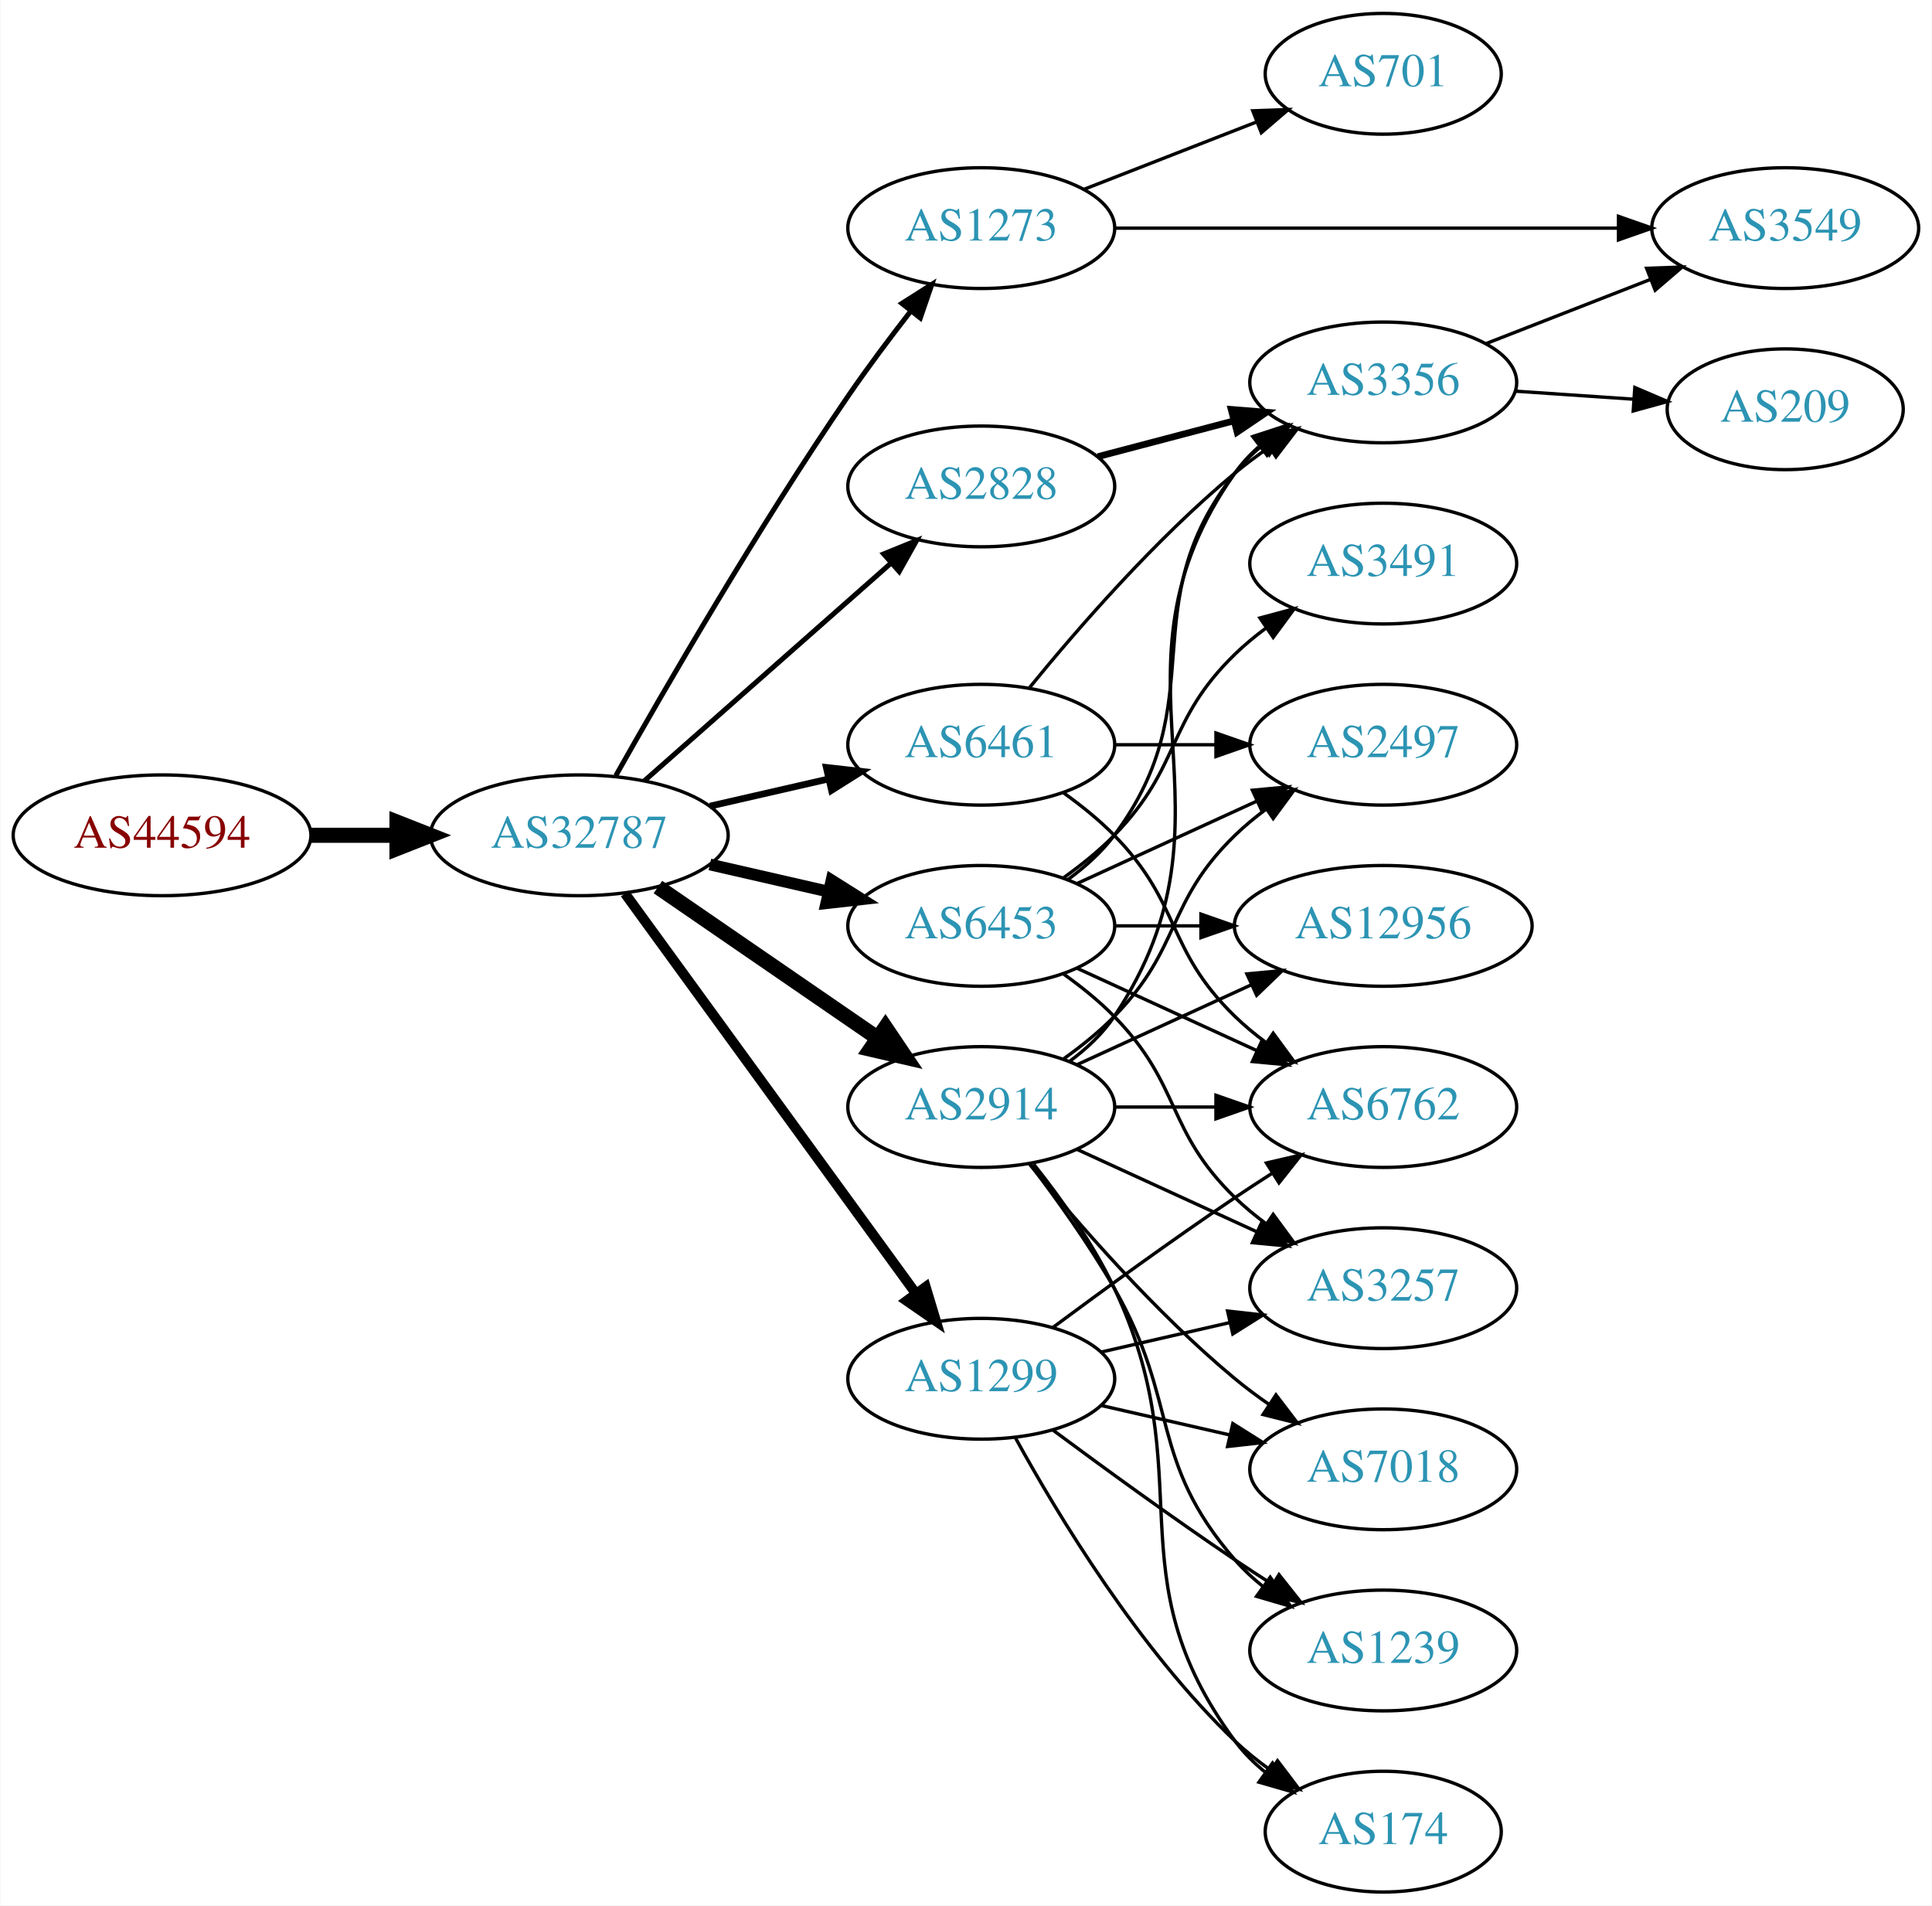
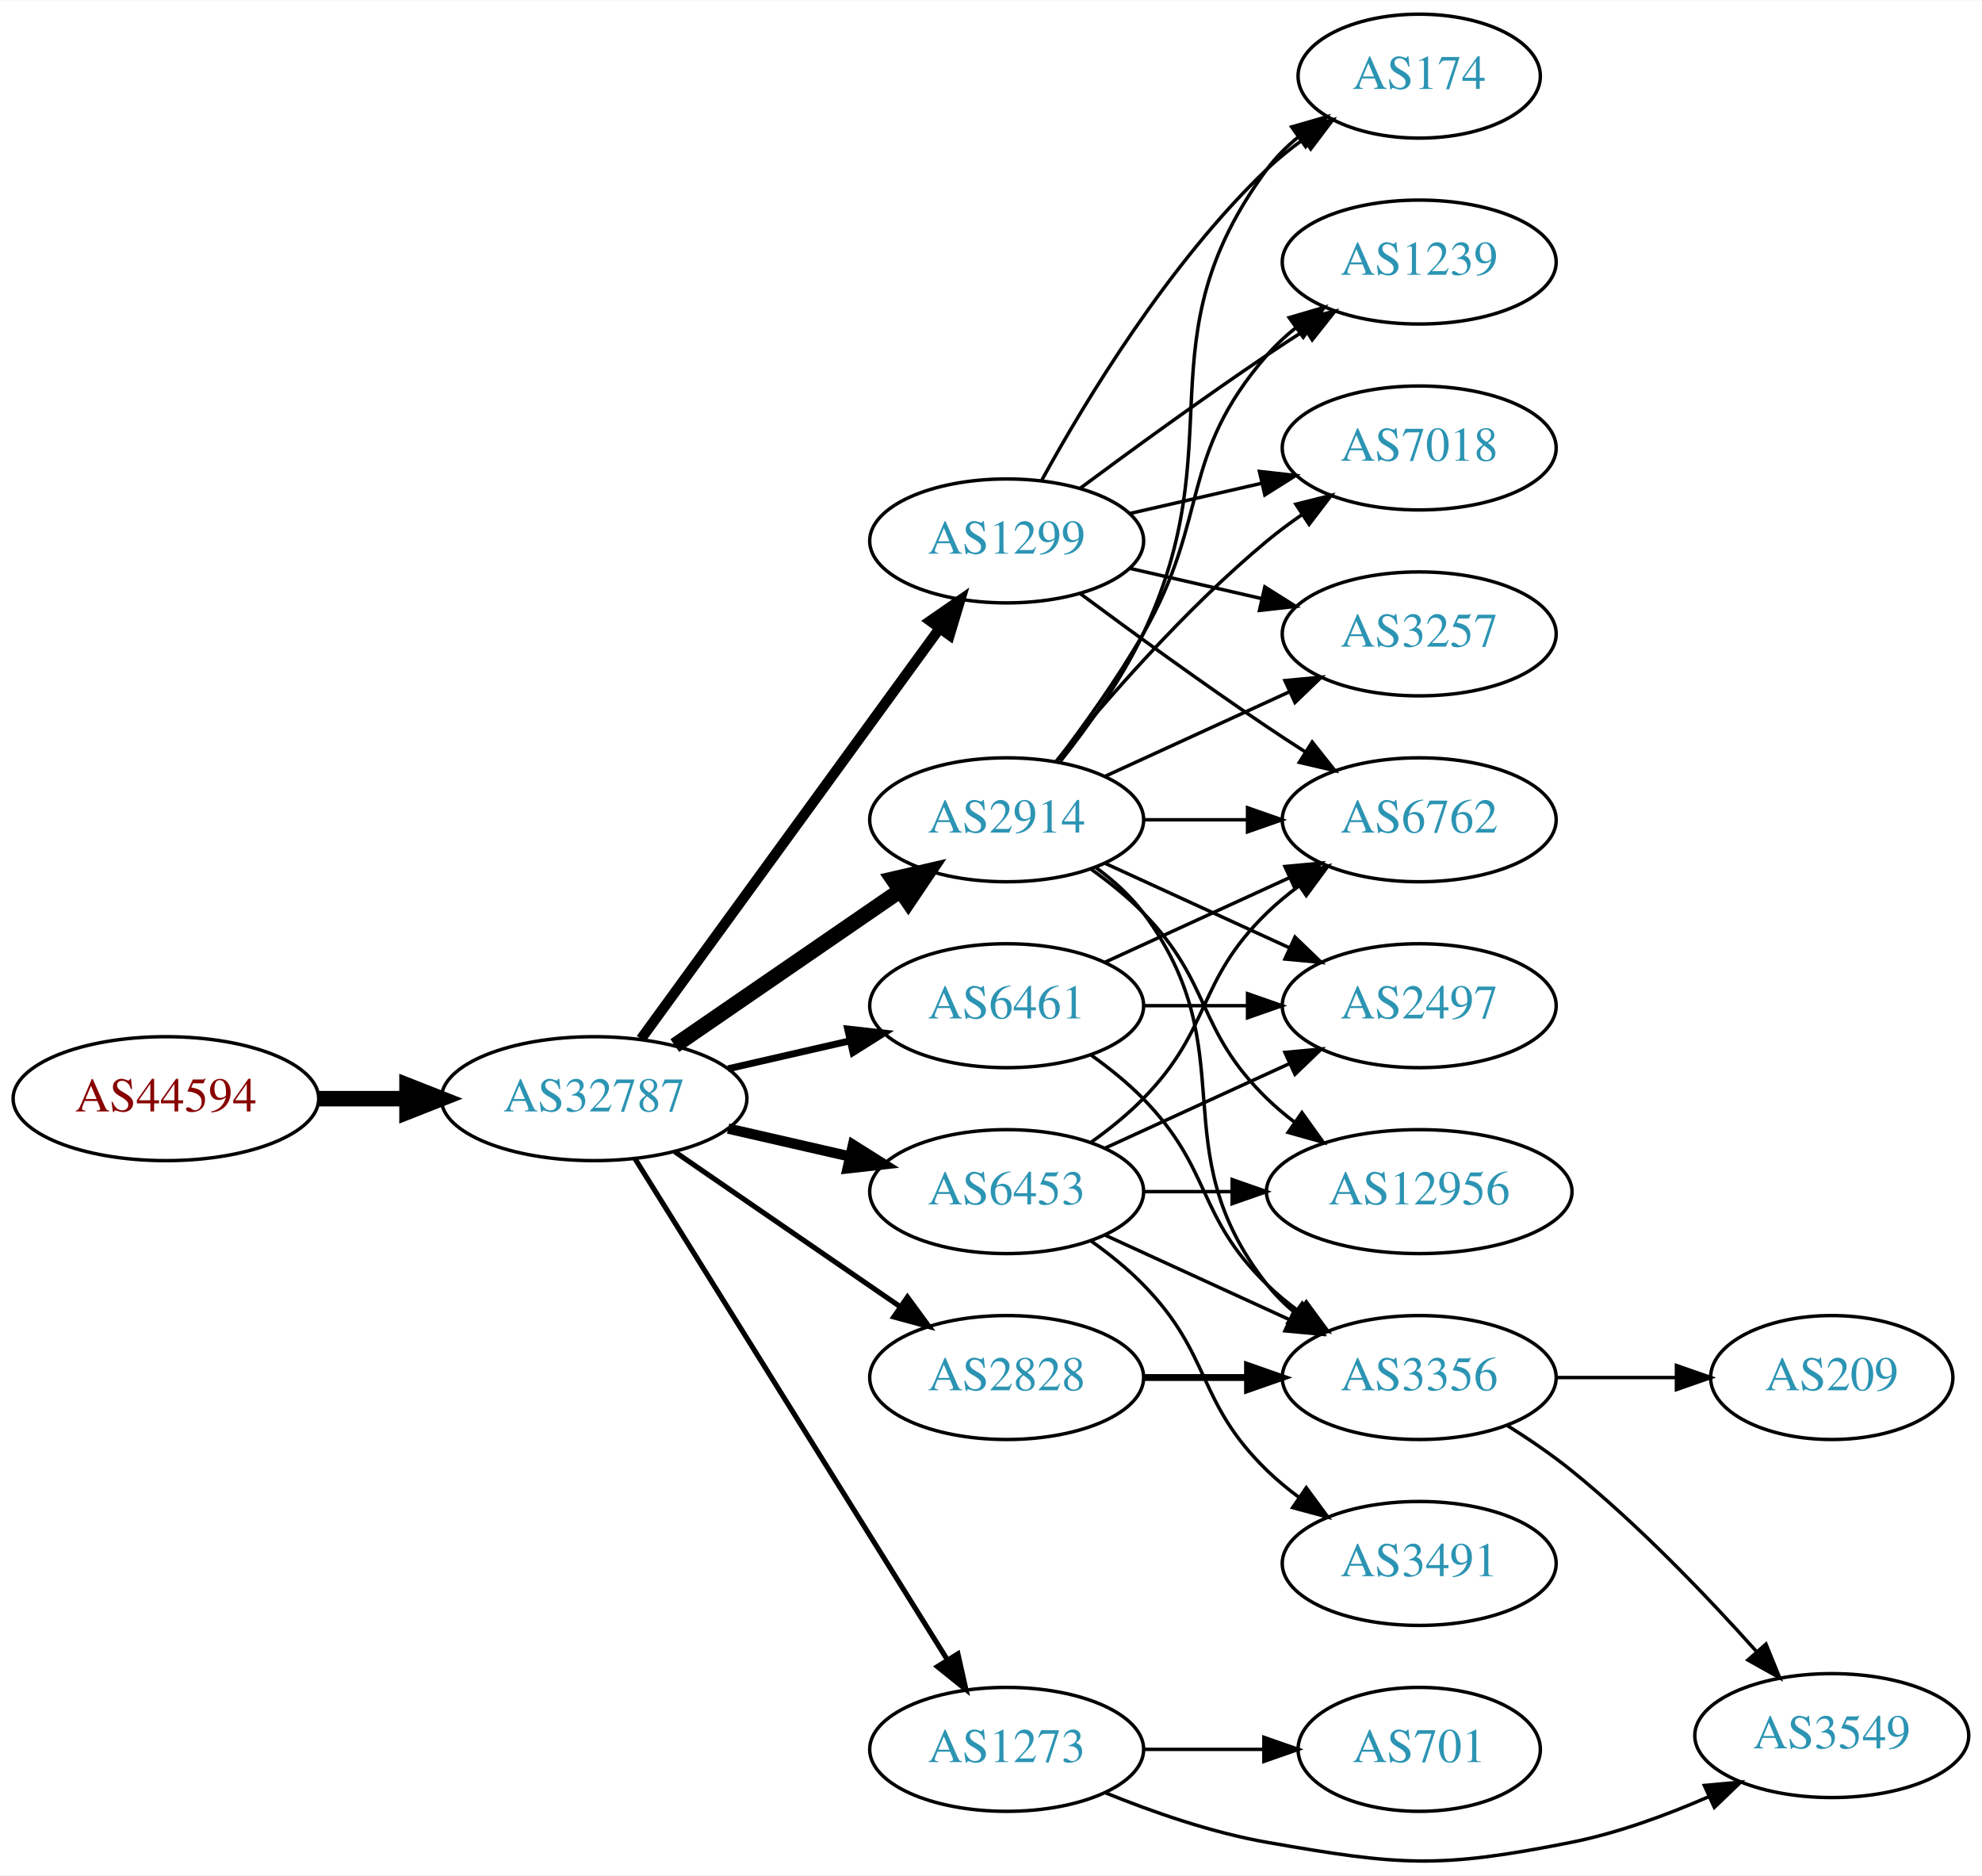
- <svg xmlns="http://www.w3.org/2000/svg" xmlns:xlink="http://www.w3.org/1999/xlink" width="576pt" height="568pt" viewBox="0.00 0.00 575.76 568.00">
-   <g id="graph0" class="graph" transform="scale(1 1) rotate(0) translate(4 564)">
-     <polygon fill="white" stroke="none" points="-4,4 -4,-564 571.762,-564 571.762,4 -4,4" />
+ <svg xmlns="http://www.w3.org/2000/svg" xmlns:xlink="http://www.w3.org/1999/xlink" width="576pt" height="545pt" viewBox="0.00 0.00 575.76 544.54">
+   <g id="graph0" class="graph" transform="scale(1 1) rotate(0) translate(4 540.537)">
+     <polygon fill="white" stroke="none" points="-4,4 -4,-540.537 571.762,-540.537 571.762,4 -4,4" />
    <g id="node1" class="node">
      <g id="a_node1">
        <a xlink:href="/asn/44594" xlink:title="AS44594 ~ Austrian Airlines AG [AT]">
-           <ellipse fill="#ffffff" stroke="black" cx="44.196" cy="-315" rx="44.393" ry="18" />
-           <text text-anchor="middle" x="44.196" y="-311.3" font-family="Times,serif" font-size="14.00" fill="#880000">AS44594</text>
+           <ellipse fill="#ffffff" stroke="black" cx="44.196" cy="-221.537" rx="44.393" ry="18" />
+           <text text-anchor="middle" x="44.196" y="-217.837" font-family="Times,serif" font-size="14.00" fill="#880000">AS44594</text>
        </a>
      </g>
    </g>
    <g id="node2" class="node">
      <g id="a_node2">
        <a xlink:href="/asn/32787" xlink:title="AS32787 ~ Akamai Technologies, Inc. [US]">
-           <ellipse fill="#ffffff" stroke="black" cx="168.588" cy="-315" rx="44.393" ry="18" />
-           <text text-anchor="middle" x="168.588" y="-311.3" font-family="Times,serif" font-size="14.00" fill="#2c94b3">AS32787</text>
+           <ellipse fill="#ffffff" stroke="black" cx="168.588" cy="-221.537" rx="44.393" ry="18" />
+           <text text-anchor="middle" x="168.588" y="-217.837" font-family="Times,serif" font-size="14.00" fill="#2c94b3">AS32787</text>
        </a>
      </g>
    </g>
    <g id="edge1" class="edge">
-       <path fill="none" stroke="black" stroke-width="4.5" d="M88.692,-315C96.898,-315 105.569,-315 114.041,-315" />
-       <polygon fill="black" stroke="black" stroke-width="4.5" points="114.233,-318.938 124.233,-315 114.233,-311.063 114.233,-318.938" />
+       <path fill="none" stroke="black" stroke-width="4.5" d="M88.692,-221.537C96.898,-221.537 105.569,-221.537 114.041,-221.537" />
+       <polygon fill="black" stroke="black" stroke-width="4.5" points="114.233,-225.474 124.233,-221.537 114.233,-217.599 114.233,-225.474" />
    </g>
    <g id="node3" class="node">
      <g id="a_node3">
-         <a xlink:href="/asn/1273" xlink:title="AS1273 ~ Vodafone Group PLC [EU]">
-           <ellipse fill="#ffffff" stroke="black" cx="288.431" cy="-496" rx="39.794" ry="18" />
-           <text text-anchor="middle" x="288.431" y="-492.3" font-family="Times,serif" font-size="14.00" fill="#2c94b3">AS1273</text>
+         <a xlink:href="/asn/6461" xlink:title="AS6461 ~ Zayo Bandwidth [US]">
+           <ellipse fill="#ffffff" stroke="black" cx="288.431" cy="-248.537" rx="39.794" ry="18" />
+           <text text-anchor="middle" x="288.431" y="-244.837" font-family="Times,serif" font-size="14.00" fill="#2c94b3">AS6461</text>
        </a>
      </g>
    </g>
    <g id="edge2" class="edge">
-       <path fill="none" stroke="black" stroke-width="1.5" d="M179.473,-332.775C193.885,-358.349 221.889,-406.762 248.784,-446 254.585,-454.463 261.305,-463.415 267.498,-471.369" />
-       <polygon fill="black" stroke="black" stroke-width="1.5" points="264.761,-473.55 273.701,-479.235 270.257,-469.216 264.761,-473.55" />
+       <path fill="none" stroke="black" stroke-width="2" d="M207.523,-230.228C218.764,-232.804 231.176,-235.648 242.799,-238.311" />
+       <polygon fill="black" stroke="black" stroke-width="2" points="242.232,-241.771 252.761,-240.593 243.795,-234.948 242.232,-241.771" />
    </g>
    <g id="node4" class="node">
      <g id="a_node4">
-         <a xlink:href="/asn/2914" xlink:title="AS2914 ~ NTT America, Inc. [US]">
-           <ellipse fill="#ffffff" stroke="black" cx="288.431" cy="-234" rx="39.794" ry="18" />
-           <text text-anchor="middle" x="288.431" y="-230.3" font-family="Times,serif" font-size="14.00" fill="#2c94b3">AS2914</text>
+         <a xlink:href="/asn/1299" xlink:title="AS1299 ~ Telia Carrier [EU]">
+           <ellipse fill="#ffffff" stroke="black" cx="288.431" cy="-383.537" rx="39.794" ry="18" />
+           <text text-anchor="middle" x="288.431" y="-379.837" font-family="Times,serif" font-size="14.00" fill="#2c94b3">AS1299</text>
        </a>
      </g>
    </g>
    <g id="edge3" class="edge">
-       <path fill="none" stroke="black" stroke-width="4.5" d="M192.031,-299.574C210.612,-286.802 237.173,-268.545 257.553,-254.537" />
-       <polygon fill="black" stroke="black" stroke-width="4.5" points="259.856,-257.731 265.867,-248.822 255.396,-251.242 259.856,-257.731" />
+       <path fill="none" stroke="black" stroke-width="3" d="M182.199,-238.874C203.02,-267.496 244.683,-324.77 268.871,-358.023" />
+       <polygon fill="black" stroke="black" stroke-width="3" points="266.197,-360.297 274.91,-366.325 271.858,-356.179 266.197,-360.297" />
    </g>
    <g id="node5" class="node">
      <g id="a_node5">
-         <a xlink:href="/asn/1299" xlink:title="AS1299 ~ Telia Carrier [EU]">
-           <ellipse fill="#ffffff" stroke="black" cx="288.431" cy="-153" rx="39.794" ry="18" />
-           <text text-anchor="middle" x="288.431" y="-149.3" font-family="Times,serif" font-size="14.00" fill="#2c94b3">AS1299</text>
+         <a xlink:href="/asn/2914" xlink:title="AS2914 ~ NTT America, Inc. [US]">
+           <ellipse fill="#ffffff" stroke="black" cx="288.431" cy="-302.537" rx="39.794" ry="18" />
+           <text text-anchor="middle" x="288.431" y="-298.837" font-family="Times,serif" font-size="14.00" fill="#2c94b3">AS2914</text>
        </a>
      </g>
    </g>
    <g id="edge4" class="edge">
-       <path fill="none" stroke="black" stroke-width="3" d="M182.199,-297.663C203.02,-269.04 244.683,-211.767 268.871,-178.514" />
-       <polygon fill="black" stroke="black" stroke-width="3" points="271.858,-180.358 274.91,-170.212 266.197,-176.24 271.858,-180.358" />
+       <path fill="none" stroke="black" stroke-width="4.5" d="M192.031,-236.963C210.612,-249.735 237.173,-267.992 257.553,-282" />
+       <polygon fill="black" stroke="black" stroke-width="4.5" points="255.396,-285.295 265.867,-287.715 259.856,-278.805 255.396,-285.295" />
    </g>
    <g id="node6" class="node">
      <g id="a_node6">
        <a xlink:href="/asn/2828" xlink:title="AS2828 ~ XO-AS15 [US]">
-           <ellipse fill="#ffffff" stroke="black" cx="288.431" cy="-419" rx="39.794" ry="18" />
-           <text text-anchor="middle" x="288.431" y="-415.3" font-family="Times,serif" font-size="14.00" fill="#2c94b3">AS2828</text>
+           <ellipse fill="#ffffff" stroke="black" cx="288.431" cy="-140.537" rx="39.794" ry="18" />
+           <text text-anchor="middle" x="288.431" y="-136.837" font-family="Times,serif" font-size="14.00" fill="#2c94b3">AS2828</text>
        </a>
      </g>
    </g>
    <g id="edge5" class="edge">
-       <path fill="none" stroke="black" stroke-width="1.5" d="M188.001,-331.25C207.718,-348.651 239.166,-376.404 261.408,-396.034" />
-       <polygon fill="black" stroke="black" stroke-width="1.5" points="259.334,-398.871 269.147,-402.864 263.965,-393.623 259.334,-398.871" />
+       <path fill="none" stroke="black" stroke-width="1.5" d="M192.031,-206.111C210.612,-193.339 237.173,-175.082 257.553,-161.074" />
+       <polygon fill="black" stroke="black" stroke-width="1.5" points="259.609,-163.908 265.867,-155.359 255.643,-158.139 259.609,-163.908" />
    </g>
    <g id="node7" class="node">
      <g id="a_node7">
-         <a xlink:href="/asn/6461" xlink:title="AS6461 ~ Zayo Bandwidth [US]">
-           <ellipse fill="#ffffff" stroke="black" cx="288.431" cy="-342" rx="39.794" ry="18" />
-           <text text-anchor="middle" x="288.431" y="-338.3" font-family="Times,serif" font-size="14.00" fill="#2c94b3">AS6461</text>
+         <a xlink:href="/asn/6453" xlink:title="AS6453 ~ TATA COMMUNICATIONS (AMERICA) INC [US]">
+           <ellipse fill="#ffffff" stroke="black" cx="288.431" cy="-194.537" rx="39.794" ry="18" />
+           <text text-anchor="middle" x="288.431" y="-190.837" font-family="Times,serif" font-size="14.00" fill="#2c94b3">AS6453</text>
        </a>
      </g>
    </g>
    <g id="edge6" class="edge">
-       <path fill="none" stroke="black" stroke-width="2" d="M207.523,-323.692C218.764,-326.267 231.176,-329.111 242.799,-331.774" />
-       <polygon fill="black" stroke="black" stroke-width="2" points="242.232,-335.235 252.761,-334.057 243.795,-328.412 242.232,-335.235" />
+       <path fill="none" stroke="black" stroke-width="3" d="M207.523,-212.845C218.764,-210.27 231.176,-207.426 242.799,-204.763" />
+       <polygon fill="black" stroke="black" stroke-width="3" points="243.795,-208.125 252.761,-202.48 242.232,-201.302 243.795,-208.125" />
    </g>
    <g id="node8" class="node">
      <g id="a_node8">
-         <a xlink:href="/asn/6453" xlink:title="AS6453 ~ TATA COMMUNICATIONS (AMERICA) INC [US]">
-           <ellipse fill="#ffffff" stroke="black" cx="288.431" cy="-288" rx="39.794" ry="18" />
-           <text text-anchor="middle" x="288.431" y="-284.3" font-family="Times,serif" font-size="14.00" fill="#2c94b3">AS6453</text>
+         <a xlink:href="/asn/1273" xlink:title="AS1273 ~ Vodafone Group PLC [EU]">
+           <ellipse fill="#ffffff" stroke="black" cx="288.431" cy="-32.537" rx="39.794" ry="18" />
+           <text text-anchor="middle" x="288.431" y="-28.837" font-family="Times,serif" font-size="14.00" fill="#2c94b3">AS1273</text>
        </a>
      </g>
    </g>
    <g id="edge7" class="edge">
-       <path fill="none" stroke="black" stroke-width="3.5" d="M207.523,-306.308C218.764,-303.733 231.176,-300.889 242.799,-298.226" />
-       <polygon fill="black" stroke="black" stroke-width="3.5" points="243.795,-301.588 252.761,-295.943 242.232,-294.765 243.795,-301.588" />
-     </g>
-     <g id="node19" class="node">
-       <g id="a_node19">
-         <a xlink:href="/asn/3549" xlink:title="AS3549 ~ Level 3 Parent, LLC [US]">
-           <ellipse fill="#ffffff" stroke="black" cx="528.116" cy="-496" rx="39.794" ry="18" />
-           <text text-anchor="middle" x="528.116" y="-492.3" font-family="Times,serif" font-size="14.00" fill="#2c94b3">AS3549</text>
-         </a>
-       </g>
-     </g>
-     <g id="edge30" class="edge">
-       <path fill="none" stroke="black" d="M328.148,-496C369.067,-496 433.707,-496 478.141,-496" />
-       <polygon fill="black" stroke="black" points="478.415,-499.5 488.415,-496 478.415,-492.5 478.415,-499.5" />
-     </g>
-     <g id="node20" class="node">
-       <g id="a_node20">
-         <a xlink:href="/asn/701" xlink:title="AS701 ~ UUNET [US]">
-           <ellipse fill="#ffffff" stroke="black" cx="408.273" cy="-542" rx="35.194" ry="18" />
-           <text text-anchor="middle" x="408.273" y="-538.3" font-family="Times,serif" font-size="14.00" fill="#2c94b3">AS701</text>
-         </a>
-       </g>
-     </g>
-     <g id="edge31" class="edge">
-       <path fill="none" stroke="black" d="M319.167,-507.608C334.785,-513.704 354.061,-521.229 370.598,-527.684" />
-       <polygon fill="black" stroke="black" points="369.381,-530.966 379.97,-531.342 371.927,-524.445 369.381,-530.966" />
+       <path fill="none" stroke="black" stroke-width="1.5" d="M180.463,-204.095C201.247,-170.762 246.707,-97.85 271.136,-58.671" />
+       <polygon fill="black" stroke="black" stroke-width="1.5" points="274.261,-60.274 276.582,-49.937 268.321,-56.57 274.261,-60.274" />
+     </g>
+     <g id="node10" class="node">
+       <g id="a_node10">
+         <a xlink:href="/asn/6762" xlink:title="AS6762 ~ TELECOM ITALIA SPARKLE S.p.A. [IT]">
+           <ellipse fill="#ffffff" stroke="black" cx="408.273" cy="-302.537" rx="39.794" ry="18" />
+           <text text-anchor="middle" x="408.273" y="-298.837" font-family="Times,serif" font-size="14.00" fill="#2c94b3">AS6762</text>
+         </a>
+       </g>
+     </g>
+     <g id="edge24" class="edge">
+       <path fill="none" stroke="black" d="M317.06,-261.197C333.017,-268.509 353.287,-277.798 370.57,-285.718" />
+       <polygon fill="black" stroke="black" points="369.269,-288.971 379.818,-289.955 372.185,-282.608 369.269,-288.971" />
+     </g>
+     <g id="node13" class="node">
+       <g id="a_node13">
+         <a xlink:href="/asn/2497" xlink:title="AS2497 ~ Internet Initiative Japan Inc. [JP]">
+           <ellipse fill="#ffffff" stroke="black" cx="408.273" cy="-248.537" rx="39.794" ry="18" />
+           <text text-anchor="middle" x="408.273" y="-244.837" font-family="Times,serif" font-size="14.00" fill="#2c94b3">AS2497</text>
+         </a>
+       </g>
+     </g>
+     <g id="edge22" class="edge">
+       <path fill="none" stroke="black" d="M328.343,-248.537C337.897,-248.537 348.246,-248.537 358.209,-248.537" />
+       <polygon fill="black" stroke="black" points="358.402,-252.037 368.402,-248.537 358.402,-245.037 358.402,-252.037" />
+     </g>
+     <g id="node16" class="node">
+       <g id="a_node16">
+         <a xlink:href="/asn/3356" xlink:title="AS3356 ~ Level 3 Parent, LLC [US]">
+           <ellipse fill="#ffffff" stroke="black" cx="408.273" cy="-140.537" rx="39.794" ry="18" />
+           <text text-anchor="middle" x="408.273" y="-136.837" font-family="Times,serif" font-size="14.00" fill="#2c94b3">AS3356</text>
+         </a>
+       </g>
+     </g>
+     <g id="edge23" class="edge">
+       <path fill="none" stroke="black" d="M313.025,-234.147C318.281,-230.389 323.613,-226.1 328.077,-221.537 348.25,-200.919 343.384,-187.631 364.077,-167.537 366.922,-164.774 370.096,-162.151 373.396,-159.702" />
+       <polygon fill="black" stroke="black" points="375.462,-162.53 381.744,-153.999 371.513,-156.75 375.462,-162.53" />
    </g>
    <g id="node9" class="node">
      <g id="a_node9">
-         <a xlink:href="/asn/6762" xlink:title="AS6762 ~ TELECOM ITALIA SPARKLE S.p.A. [IT]">
-           <ellipse fill="#ffffff" stroke="black" cx="408.273" cy="-234" rx="39.794" ry="18" />
-           <text text-anchor="middle" x="408.273" y="-230.3" font-family="Times,serif" font-size="14.00" fill="#2c94b3">AS6762</text>
-         </a>
-       </g>
-     </g>
-     <g id="edge8" class="edge">
-       <path fill="none" stroke="black" d="M328.343,-234C337.897,-234 348.246,-234 358.209,-234" />
-       <polygon fill="black" stroke="black" points="358.402,-237.5 368.402,-234 358.402,-230.5 358.402,-237.5" />
-     </g>
-     <g id="node10" class="node">
-       <g id="a_node10">
        <a xlink:href="/asn/3257" xlink:title="AS3257 ~ GTT [DE]">
-           <ellipse fill="#ffffff" stroke="black" cx="408.273" cy="-180" rx="39.794" ry="18" />
-           <text text-anchor="middle" x="408.273" y="-176.3" font-family="Times,serif" font-size="14.00" fill="#2c94b3">AS3257</text>
-         </a>
-       </g>
-     </g>
-     <g id="edge9" class="edge">
-       <path fill="none" stroke="black" d="M317.06,-221.339C333.017,-214.027 353.287,-204.739 370.57,-196.819" />
-       <polygon fill="black" stroke="black" points="372.185,-199.929 379.818,-192.581 369.269,-193.565 372.185,-199.929" />
+           <ellipse fill="#ffffff" stroke="black" cx="408.273" cy="-356.537" rx="39.794" ry="18" />
+           <text text-anchor="middle" x="408.273" y="-352.837" font-family="Times,serif" font-size="14.00" fill="#2c94b3">AS3257</text>
+         </a>
+       </g>
+     </g>
+     <g id="edge26" class="edge">
+       <path fill="none" stroke="black" d="M324.15,-375.582C336.15,-372.832 349.771,-369.712 362.463,-366.804" />
+       <polygon fill="black" stroke="black" points="363.429,-370.173 372.395,-364.528 361.866,-363.35 363.429,-370.173" />
+     </g>
+     <g id="edge25" class="edge">
+       <path fill="none" stroke="black" d="M309.761,-368.26C324.623,-357.233 345.368,-342.13 364.077,-329.537 367.626,-327.148 371.377,-324.698 375.125,-322.295" />
+       <polygon fill="black" stroke="black" points="377.193,-325.128 383.774,-316.824 373.451,-319.212 377.193,-325.128" />
    </g>
    <g id="node11" class="node">
      <g id="a_node11">
-         <a xlink:href="/asn/3356" xlink:title="AS3356 ~ Level 3 Parent, LLC [US]">
-           <ellipse fill="#ffffff" stroke="black" cx="408.273" cy="-450" rx="39.794" ry="18" />
-           <text text-anchor="middle" x="408.273" y="-446.3" font-family="Times,serif" font-size="14.00" fill="#2c94b3">AS3356</text>
-         </a>
-       </g>
+         <a xlink:href="/asn/174" xlink:title="AS174 ~ Cogent Communications [US]">
+           <ellipse fill="#ffffff" stroke="black" cx="408.273" cy="-518.537" rx="35.194" ry="18" />
+           <text text-anchor="middle" x="408.273" y="-514.837" font-family="Times,serif" font-size="14.00" fill="#2c94b3">AS174</text>
+         </a>
+       </g>
+     </g>
+     <g id="edge27" class="edge">
+       <path fill="none" stroke="black" d="M298.672,-401.25C311.218,-424.097 335.394,-464.148 364.077,-491.537 367.331,-494.644 370.998,-497.583 374.785,-500.297" />
+       <polygon fill="black" stroke="black" points="372.887,-503.238 383.153,-505.859 376.762,-497.408 372.887,-503.238" />
+     </g>
+     <g id="node14" class="node">
+       <g id="a_node14">
+         <a xlink:href="/asn/1239" xlink:title="AS1239 ~ Sprint [US]">
+           <ellipse fill="#ffffff" stroke="black" cx="408.273" cy="-464.537" rx="39.794" ry="18" />
+           <text text-anchor="middle" x="408.273" y="-460.837" font-family="Times,serif" font-size="14.00" fill="#2c94b3">AS1239</text>
+         </a>
+       </g>
+     </g>
+     <g id="edge29" class="edge">
+       <path fill="none" stroke="black" d="M309.761,-398.814C324.623,-409.841 345.368,-424.943 364.077,-437.537 367.626,-439.926 371.377,-442.376 375.125,-444.779" />
+       <polygon fill="black" stroke="black" points="373.451,-447.861 383.774,-450.249 377.193,-441.946 373.451,-447.861" />
+     </g>
+     <g id="node15" class="node">
+       <g id="a_node15">
+         <a xlink:href="/asn/7018" xlink:title="AS7018 ~ AT&amp;T Services, Inc. [US]">
+           <ellipse fill="#ffffff" stroke="black" cx="408.273" cy="-410.537" rx="39.794" ry="18" />
+           <text text-anchor="middle" x="408.273" y="-406.837" font-family="Times,serif" font-size="14.00" fill="#2c94b3">AS7018</text>
+         </a>
+       </g>
+     </g>
+     <g id="edge28" class="edge">
+       <path fill="none" stroke="black" d="M324.15,-391.492C336.15,-394.241 349.771,-397.362 362.463,-400.27" />
+       <polygon fill="black" stroke="black" points="361.866,-403.724 372.395,-402.545 363.429,-396.9 361.866,-403.724" />
+     </g>
+     <g id="edge8" class="edge">
+       <path fill="none" stroke="black" d="M317.06,-315.197C333.017,-322.509 353.287,-331.798 370.57,-339.718" />
+       <polygon fill="black" stroke="black" points="369.269,-342.971 379.818,-343.955 372.185,-336.608 369.269,-342.971" />
+     </g>
+     <g id="edge9" class="edge">
+       <path fill="none" stroke="black" d="M328.343,-302.537C337.897,-302.537 348.246,-302.537 358.209,-302.537" />
+       <polygon fill="black" stroke="black" points="358.402,-306.037 368.402,-302.537 358.402,-299.037 358.402,-306.037" />
    </g>
    <g id="edge10" class="edge">
-       <path fill="none" stroke="black" d="M314.75,-247.607C319.806,-251.351 324.617,-255.831 328.077,-261 369.102,-322.294 321.498,-362.775 364.077,-423 366.068,-425.816 368.455,-428.401 371.071,-430.76" />
-       <polygon fill="black" stroke="black" points="369.371,-433.865 379.44,-437.162 373.624,-428.306 369.371,-433.865" />
+       <path fill="none" stroke="black" d="M304.031,-319.528C312.118,-329.691 321.78,-343.191 328.077,-356.537 354.576,-412.695 327.174,-441.595 364.077,-491.537 366.62,-494.977 369.744,-498.082 373.139,-500.854" />
+       <polygon fill="black" stroke="black" points="371.226,-503.789 381.406,-506.723 375.278,-498.08 371.226,-503.789" />
    </g>
    <g id="node12" class="node">
      <g id="a_node12">
-         <a xlink:href="/asn/7018" xlink:title="AS7018 ~ AT&amp;T Services, Inc. [US]">
-           <ellipse fill="#ffffff" stroke="black" cx="408.273" cy="-126" rx="39.794" ry="18" />
-           <text text-anchor="middle" x="408.273" y="-122.3" font-family="Times,serif" font-size="14.00" fill="#2c94b3">AS7018</text>
+         <a xlink:href="/asn/12956" xlink:title="AS12956 ~ TELXIUS [ES]">
+           <ellipse fill="#ffffff" stroke="black" cx="408.273" cy="-194.537" rx="44.393" ry="18" />
+           <text text-anchor="middle" x="408.273" y="-190.837" font-family="Times,serif" font-size="14.00" fill="#2c94b3">AS12956</text>
        </a>
      </g>
    </g>
    <g id="edge11" class="edge">
-       <path fill="none" stroke="black" d="M302.85,-216.935C316.964,-199.625 340.379,-172.655 364.077,-153 367.294,-150.332 370.794,-147.73 374.365,-145.259" />
-       <polygon fill="black" stroke="black" points="376.288,-148.183 382.721,-139.764 372.442,-142.334 376.288,-148.183" />
-     </g>
-     <g id="node13" class="node">
-       <g id="a_node13">
-         <a xlink:href="/asn/1239" xlink:title="AS1239 ~ Sprint [US]">
-           <ellipse fill="#ffffff" stroke="black" cx="408.273" cy="-72" rx="39.794" ry="18" />
-           <text text-anchor="middle" x="408.273" y="-68.3" font-family="Times,serif" font-size="14.00" fill="#2c94b3">AS1239</text>
-         </a>
-       </g>
+       <path fill="none" stroke="black" d="M313.025,-288.147C318.281,-284.389 323.613,-280.1 328.077,-275.537 348.25,-254.919 343.384,-241.631 364.077,-221.537 366.564,-219.122 369.301,-216.815 372.154,-214.637" />
+       <polygon fill="black" stroke="black" points="374.209,-217.471 380.39,-208.866 370.192,-211.738 374.209,-217.471" />
    </g>
    <g id="edge12" class="edge">
-       <path fill="none" stroke="black" d="M302.892,-217.087C310.785,-206.73 320.634,-193.008 328.077,-180 347.642,-145.806 338.243,-128.742 364.077,-99 366.542,-96.162 369.379,-93.523 372.397,-91.094" />
-       <polygon fill="black" stroke="black" points="374.583,-93.833 380.675,-85.164 370.507,-88.142 374.583,-93.833" />
-     </g>
-     <g id="node14" class="node">
-       <g id="a_node14">
-         <a xlink:href="/asn/12956" xlink:title="AS12956 ~ TELXIUS [ES]">
-           <ellipse fill="#ffffff" stroke="black" cx="408.273" cy="-288" rx="44.393" ry="18" />
-           <text text-anchor="middle" x="408.273" y="-284.3" font-family="Times,serif" font-size="14.00" fill="#2c94b3">AS12956</text>
-         </a>
-       </g>
+       <path fill="none" stroke="black" d="M317.06,-289.876C333.017,-282.564 353.287,-273.275 370.57,-265.356" />
+       <polygon fill="black" stroke="black" points="372.185,-268.466 379.818,-261.118 369.269,-262.102 372.185,-268.466" />
    </g>
    <g id="edge13" class="edge">
-       <path fill="none" stroke="black" d="M317.06,-246.661C332.557,-253.762 352.124,-262.728 369.071,-270.494" />
-       <polygon fill="black" stroke="black" points="367.624,-273.681 378.173,-274.665 370.54,-267.317 367.624,-273.681" />
-     </g>
-     <g id="node15" class="node">
-       <g id="a_node15">
-         <a xlink:href="/asn/2497" xlink:title="AS2497 ~ Internet Initiative Japan Inc. [JP]">
-           <ellipse fill="#ffffff" stroke="black" cx="408.273" cy="-342" rx="39.794" ry="18" />
-           <text text-anchor="middle" x="408.273" y="-338.3" font-family="Times,serif" font-size="14.00" fill="#2c94b3">AS2497</text>
-         </a>
-       </g>
+       <path fill="none" stroke="black" d="M302.892,-319.45C310.785,-329.806 320.634,-343.528 328.077,-356.537 347.642,-390.731 338.243,-407.794 364.077,-437.537 366.542,-440.374 369.379,-443.014 372.397,-445.443" />
+       <polygon fill="black" stroke="black" points="370.507,-448.395 380.675,-451.373 374.583,-442.704 370.507,-448.395" />
    </g>
    <g id="edge14" class="edge">
-       <path fill="none" stroke="black" d="M313.025,-248.389C318.281,-252.148 323.613,-256.437 328.077,-261 348.25,-281.617 343.384,-294.906 364.077,-315 366.922,-317.763 370.096,-320.386 373.396,-322.834" />
-       <polygon fill="black" stroke="black" points="371.513,-325.786 381.744,-328.538 375.462,-320.006 371.513,-325.786" />
-     </g>
-     <g id="node16" class="node">
-       <g id="a_node16">
-         <a xlink:href="/asn/174" xlink:title="AS174 ~ Cogent Communications [US]">
-           <ellipse fill="#ffffff" stroke="black" cx="408.273" cy="-18" rx="35.194" ry="18" />
-           <text text-anchor="middle" x="408.273" y="-14.3" font-family="Times,serif" font-size="14.00" fill="#2c94b3">AS174</text>
-         </a>
-       </g>
+       <path fill="none" stroke="black" d="M302.85,-319.601C316.964,-336.911 340.379,-363.881 364.077,-383.537 367.294,-386.204 370.794,-388.807 374.365,-391.278" />
+       <polygon fill="black" stroke="black" points="372.442,-394.203 382.721,-396.773 376.288,-388.354 372.442,-394.203" />
    </g>
    <g id="edge15" class="edge">
-       <path fill="none" stroke="black" d="M304.031,-217.009C312.118,-206.845 321.78,-193.345 328.077,-180 354.576,-123.841 327.174,-94.941 364.077,-45 366.62,-41.559 369.744,-38.455 373.139,-35.682" />
-       <polygon fill="black" stroke="black" points="375.278,-38.456 381.406,-29.814 371.226,-32.748 375.278,-38.456" />
-     </g>
-     <g id="edge27" class="edge">
-       <path fill="none" stroke="black" d="M309.761,-168.277C324.623,-179.304 345.368,-194.407 364.077,-207 367.626,-209.389 371.377,-211.839 375.125,-214.242" />
-       <polygon fill="black" stroke="black" points="373.451,-217.325 383.774,-219.712 377.193,-211.409 373.451,-217.325" />
-     </g>
-     <g id="edge23" class="edge">
-       <path fill="none" stroke="black" d="M324.15,-160.955C336.15,-163.704 349.771,-166.825 362.463,-169.733" />
-       <polygon fill="black" stroke="black" points="361.866,-173.187 372.395,-172.009 363.429,-166.364 361.866,-173.187" />
-     </g>
-     <g id="edge26" class="edge">
-       <path fill="none" stroke="black" d="M324.15,-145.045C336.15,-142.296 349.771,-139.175 362.463,-136.267" />
-       <polygon fill="black" stroke="black" points="363.429,-139.636 372.395,-133.991 361.866,-132.813 363.429,-139.636" />
-     </g>
-     <g id="edge25" class="edge">
-       <path fill="none" stroke="black" d="M309.761,-137.723C324.623,-126.696 345.368,-111.593 364.077,-99 367.626,-96.611 371.377,-94.161 375.125,-91.758" />
-       <polygon fill="black" stroke="black" points="377.193,-94.591 383.774,-86.288 373.451,-88.675 377.193,-94.591" />
-     </g>
-     <g id="edge24" class="edge">
-       <path fill="none" stroke="black" d="M298.672,-135.287C311.218,-112.439 335.394,-72.389 364.077,-45 367.331,-41.893 370.998,-38.954 374.785,-36.24" />
-       <polygon fill="black" stroke="black" points="376.762,-39.128 383.153,-30.678 372.887,-33.299 376.762,-39.128" />
+       <path fill="none" stroke="black" d="M314.362,-288.655C319.438,-284.925 324.356,-280.521 328.077,-275.537 358.349,-234.995 332.779,-207.291 364.077,-167.537 366.402,-164.584 369.146,-161.867 372.105,-159.389" />
+       <polygon fill="black" stroke="black" points="374.298,-162.122 380.302,-153.392 370.165,-156.472 374.298,-162.122" />
    </g>
    <g id="edge16" class="edge">
-       <path fill="none" stroke="black" stroke-width="2" d="M323.2,-427.883C335.774,-431.191 350.229,-434.994 363.567,-438.502" />
-       <polygon fill="black" stroke="black" stroke-width="2" points="362.938,-441.956 373.499,-441.115 364.719,-435.186 362.938,-441.956" />
-     </g>
-     <g id="edge34" class="edge">
-       <path fill="none" stroke="black" d="M313.025,-327.611C318.281,-323.852 323.613,-319.563 328.077,-315 348.25,-294.383 343.384,-281.094 364.077,-261 366.922,-258.237 370.096,-255.614 373.396,-253.166" />
-       <polygon fill="black" stroke="black" points="375.462,-255.994 381.744,-247.462 371.513,-250.214 375.462,-255.994" />
-     </g>
-     <g id="edge32" class="edge">
-       <path fill="none" stroke="black" d="M302.85,-359.065C316.964,-376.375 340.379,-403.345 364.077,-423 367.294,-425.668 370.794,-428.27 374.365,-430.741" />
-       <polygon fill="black" stroke="black" points="372.442,-433.666 382.721,-436.236 376.288,-427.817 372.442,-433.666" />
-     </g>
-     <g id="edge33" class="edge">
-       <path fill="none" stroke="black" d="M328.343,-342C337.897,-342 348.246,-342 358.209,-342" />
-       <polygon fill="black" stroke="black" points="358.402,-345.5 368.402,-342 358.402,-338.5 358.402,-345.5" />
-     </g>
-     <g id="edge17" class="edge">
-       <path fill="none" stroke="black" d="M317.06,-275.339C333.017,-268.027 353.287,-258.739 370.57,-250.819" />
-       <polygon fill="black" stroke="black" points="372.185,-253.929 379.818,-246.581 369.269,-247.565 372.185,-253.929" />
+       <path fill="none" stroke="black" stroke-width="2" d="M328.343,-140.537C337.897,-140.537 348.246,-140.537 358.209,-140.537" />
+       <polygon fill="black" stroke="black" stroke-width="2" points="358.402,-144.037 368.402,-140.537 358.402,-137.037 358.402,-144.037" />
+     </g>
+     <g id="edge18" class="edge">
+       <path fill="none" stroke="black" d="M313.025,-208.926C318.281,-212.685 323.613,-216.974 328.077,-221.537 348.25,-242.154 343.384,-255.442 364.077,-275.537 366.922,-278.3 370.096,-280.923 373.396,-283.371" />
+       <polygon fill="black" stroke="black" points="371.513,-286.323 381.744,-289.074 375.462,-280.543 371.513,-286.323" />
+     </g>
+     <g id="edge21" class="edge">
+       <path fill="none" stroke="black" d="M328.343,-194.537C336.446,-194.537 345.121,-194.537 353.648,-194.537" />
+       <polygon fill="black" stroke="black" points="353.925,-198.037 363.925,-194.537 353.925,-191.037 353.925,-198.037" />
    </g>
    <g id="edge20" class="edge">
-       <path fill="none" stroke="black" d="M313.025,-273.611C318.281,-269.852 323.613,-265.563 328.077,-261 348.25,-240.383 343.384,-227.094 364.077,-207 366.922,-204.237 370.096,-201.614 373.396,-199.166" />
-       <polygon fill="black" stroke="black" points="375.462,-201.994 381.744,-193.462 371.513,-196.214 375.462,-201.994" />
+       <path fill="none" stroke="black" d="M317.06,-207.197C333.017,-214.509 353.287,-223.798 370.57,-231.718" />
+       <polygon fill="black" stroke="black" points="369.269,-234.971 379.818,-235.955 372.185,-228.608 369.269,-234.971" />
    </g>
    <g id="edge19" class="edge">
-       <path fill="none" stroke="black" d="M314.362,-301.882C319.438,-305.611 324.356,-310.016 328.077,-315 358.349,-355.542 332.779,-383.246 364.077,-423 366.402,-425.953 369.146,-428.67 372.105,-431.147" />
-       <polygon fill="black" stroke="black" points="370.165,-434.064 380.302,-437.145 374.298,-428.415 370.165,-434.064" />
-     </g>
-     <g id="edge22" class="edge">
-       <path fill="none" stroke="black" d="M328.343,-288C336.446,-288 345.121,-288 353.648,-288" />
-       <polygon fill="black" stroke="black" points="353.925,-291.5 363.925,-288 353.925,-284.5 353.925,-291.5" />
-     </g>
-     <g id="edge18" class="edge">
-       <path fill="none" stroke="black" d="M317.06,-300.661C333.017,-307.973 353.287,-317.261 370.57,-325.181" />
-       <polygon fill="black" stroke="black" points="369.269,-328.435 379.818,-329.419 372.185,-322.071 369.269,-328.435" />
+       <path fill="none" stroke="black" d="M317.06,-181.876C333.017,-174.564 353.287,-165.275 370.57,-157.356" />
+       <polygon fill="black" stroke="black" points="372.185,-160.466 379.818,-153.118 369.269,-154.102 372.185,-160.466" />
    </g>
    <g id="node17" class="node">
      <g id="a_node17">
        <a xlink:href="/asn/3491" xlink:title="AS3491 ~ PCCW Global, Inc. [US]">
-           <ellipse fill="#ffffff" stroke="black" cx="408.273" cy="-396" rx="39.794" ry="18" />
-           <text text-anchor="middle" x="408.273" y="-392.3" font-family="Times,serif" font-size="14.00" fill="#2c94b3">AS3491</text>
-         </a>
-       </g>
-     </g>
-     <g id="edge21" class="edge">
-       <path fill="none" stroke="black" d="M313.025,-302.389C318.281,-306.148 323.613,-310.437 328.077,-315 348.25,-335.617 343.384,-348.906 364.077,-369 366.922,-371.763 370.096,-374.386 373.396,-376.834" />
-       <polygon fill="black" stroke="black" points="371.513,-379.786 381.744,-382.538 375.462,-374.006 371.513,-379.786" />
+           <ellipse fill="#ffffff" stroke="black" cx="408.273" cy="-86.537" rx="39.794" ry="18" />
+           <text text-anchor="middle" x="408.273" y="-82.837" font-family="Times,serif" font-size="14.00" fill="#2c94b3">AS3491</text>
+         </a>
+       </g>
+     </g>
+     <g id="edge17" class="edge">
+       <path fill="none" stroke="black" d="M313.025,-180.147C318.281,-176.389 323.613,-172.1 328.077,-167.537 348.25,-146.919 343.384,-133.631 364.077,-113.537 366.922,-110.774 370.096,-108.151 373.396,-105.702" />
+       <polygon fill="black" stroke="black" points="375.462,-108.53 381.744,-99.999 371.513,-102.75 375.462,-108.53" />
    </g>
    <g id="node18" class="node">
      <g id="a_node18">
+         <a xlink:href="/asn/3549" xlink:title="AS3549 ~ Level 3 Parent, LLC [US]">
+           <ellipse fill="#ffffff" stroke="black" cx="528.116" cy="-36.537" rx="39.794" ry="18" />
+           <text text-anchor="middle" x="528.116" y="-32.837" font-family="Times,serif" font-size="14.00" fill="#2c94b3">AS3549</text>
+         </a>
+       </g>
+     </g>
+     <g id="edge30" class="edge">
+       <path fill="none" stroke="black" d="M317.155,-19.906C330.949,-14.3 348.06,-8.345 364.077,-5.537 402.773,1.246 413.942,2.145 452.469,-5.537 465.934,-8.222 480.011,-13.383 492.265,-18.735" />
+       <polygon fill="black" stroke="black" points="491.104,-22.052 501.654,-23.024 494.013,-15.685 491.104,-22.052" />
+     </g>
+     <g id="node19" class="node">
+       <g id="a_node19">
+         <a xlink:href="/asn/701" xlink:title="AS701 ~ UUNET [US]">
+           <ellipse fill="#ffffff" stroke="black" cx="408.273" cy="-32.537" rx="35.194" ry="18" />
+           <text text-anchor="middle" x="408.273" y="-28.837" font-family="Times,serif" font-size="14.00" fill="#2c94b3">AS701</text>
+         </a>
+       </g>
+     </g>
+     <g id="edge31" class="edge">
+       <path fill="none" stroke="black" d="M328.343,-32.537C339.43,-32.537 351.59,-32.537 362.972,-32.537" />
+       <polygon fill="black" stroke="black" points="363.154,-36.037 373.154,-32.537 363.154,-29.037 363.154,-36.037" />
+     </g>
+     <g id="edge33" class="edge">
+       <path fill="none" stroke="black" d="M433.745,-126.674C440.055,-122.719 446.692,-118.207 452.469,-113.537 472.075,-97.69 491.823,-77.066 506.079,-61.151" />
+       <polygon fill="black" stroke="black" points="509.008,-63.121 513.003,-53.309 503.76,-58.489 509.008,-63.121" />
+     </g>
+     <g id="node20" class="node">
+       <g id="a_node20">
        <a xlink:href="/asn/209" xlink:title="AS209 ~ CenturyLink Communications, LLC [US]">
-           <ellipse fill="#ffffff" stroke="black" cx="528.116" cy="-442" rx="35.194" ry="18" />
-           <text text-anchor="middle" x="528.116" y="-438.3" font-family="Times,serif" font-size="14.00" fill="#2c94b3">AS209</text>
-         </a>
-       </g>
-     </g>
-     <g id="edge28" class="edge">
-       <path fill="none" stroke="black" d="M447.533,-447.403C458.865,-446.633 471.364,-445.785 483.032,-444.993" />
-       <polygon fill="black" stroke="black" points="483.282,-448.484 493.022,-444.315 482.808,-441.5 483.282,-448.484" />
-     </g>
-     <g id="edge29" class="edge">
-       <path fill="none" stroke="black" d="M439.01,-461.608C453.804,-467.382 471.881,-474.439 487.803,-480.654" />
-       <polygon fill="black" stroke="black" points="486.801,-484.02 497.389,-484.396 489.346,-477.499 486.801,-484.02" />
+           <ellipse fill="#ffffff" stroke="black" cx="528.116" cy="-140.537" rx="35.194" ry="18" />
+           <text text-anchor="middle" x="528.116" y="-136.837" font-family="Times,serif" font-size="14.00" fill="#2c94b3">AS209</text>
+         </a>
+       </g>
+     </g>
+     <g id="edge32" class="edge">
+       <path fill="none" stroke="black" d="M448.186,-140.537C459.273,-140.537 471.432,-140.537 482.815,-140.537" />
+       <polygon fill="black" stroke="black" points="482.996,-144.037 492.996,-140.537 482.996,-137.037 482.996,-144.037" />
    </g>
  </g>
</svg>
